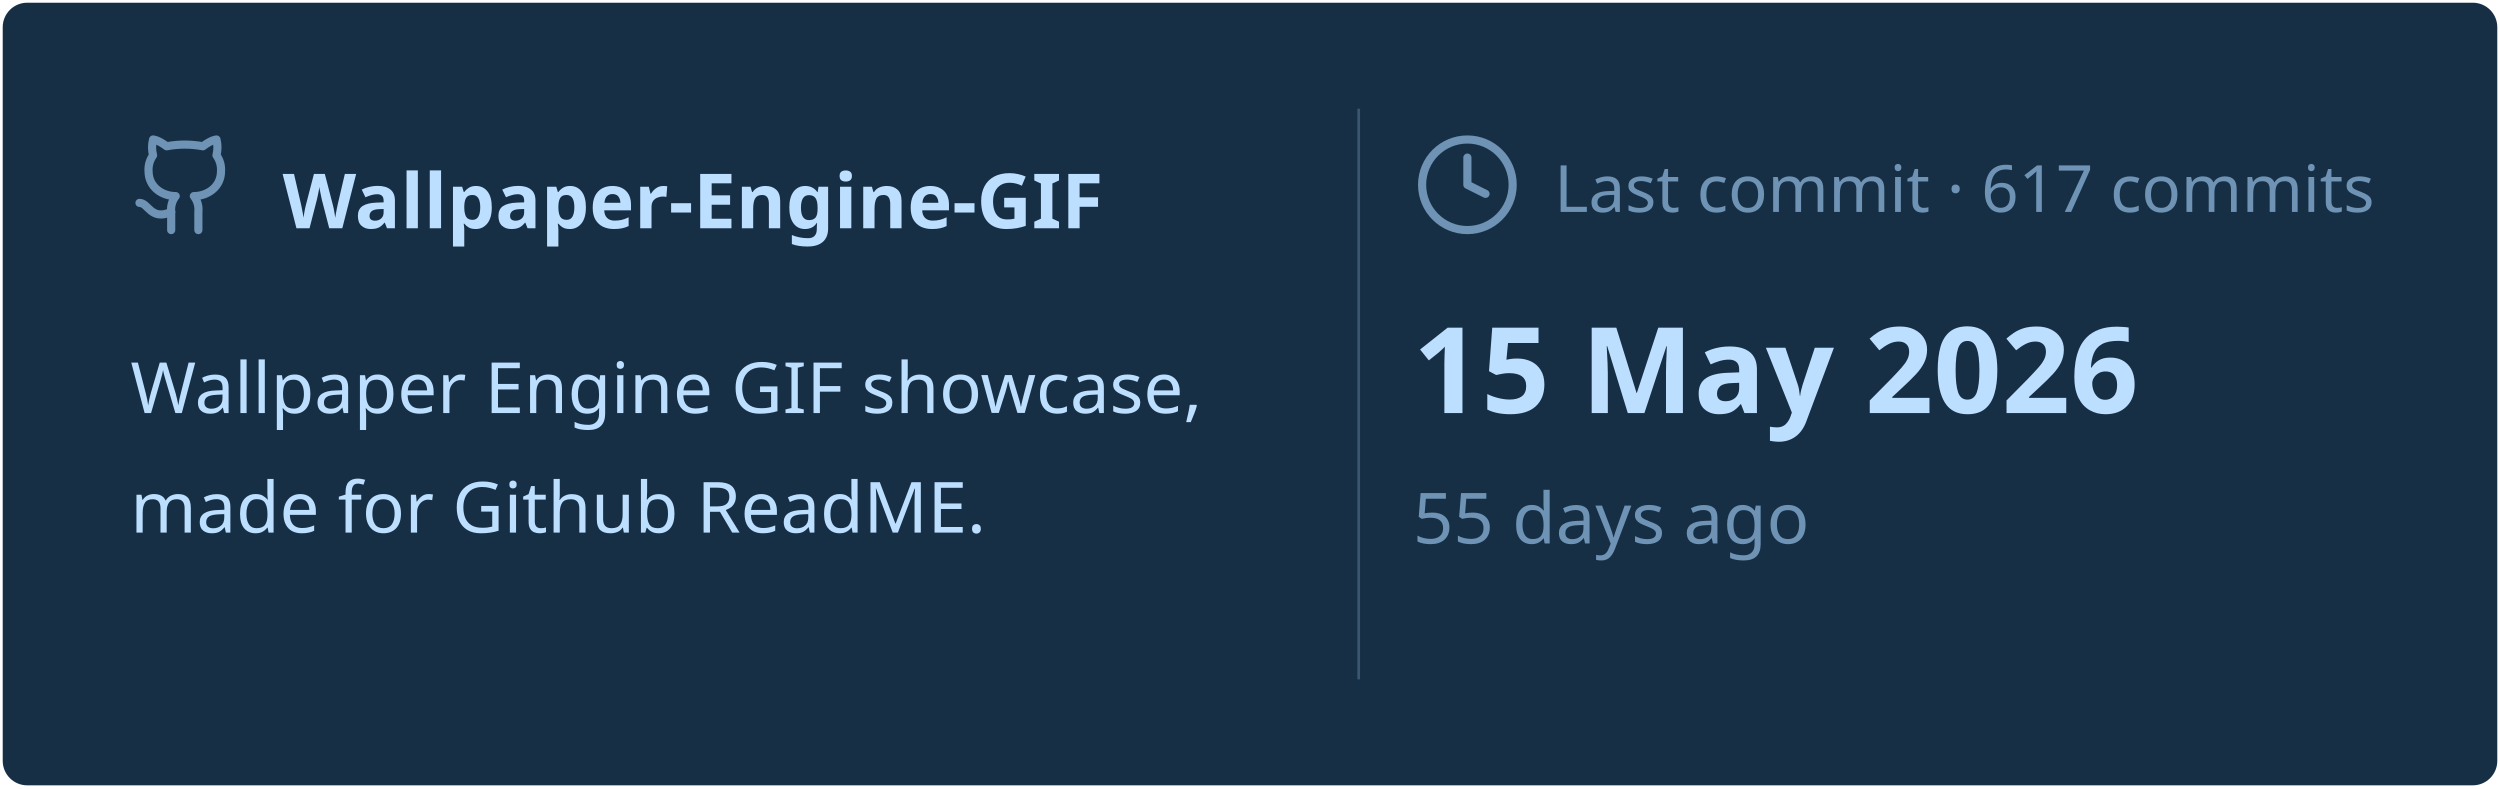
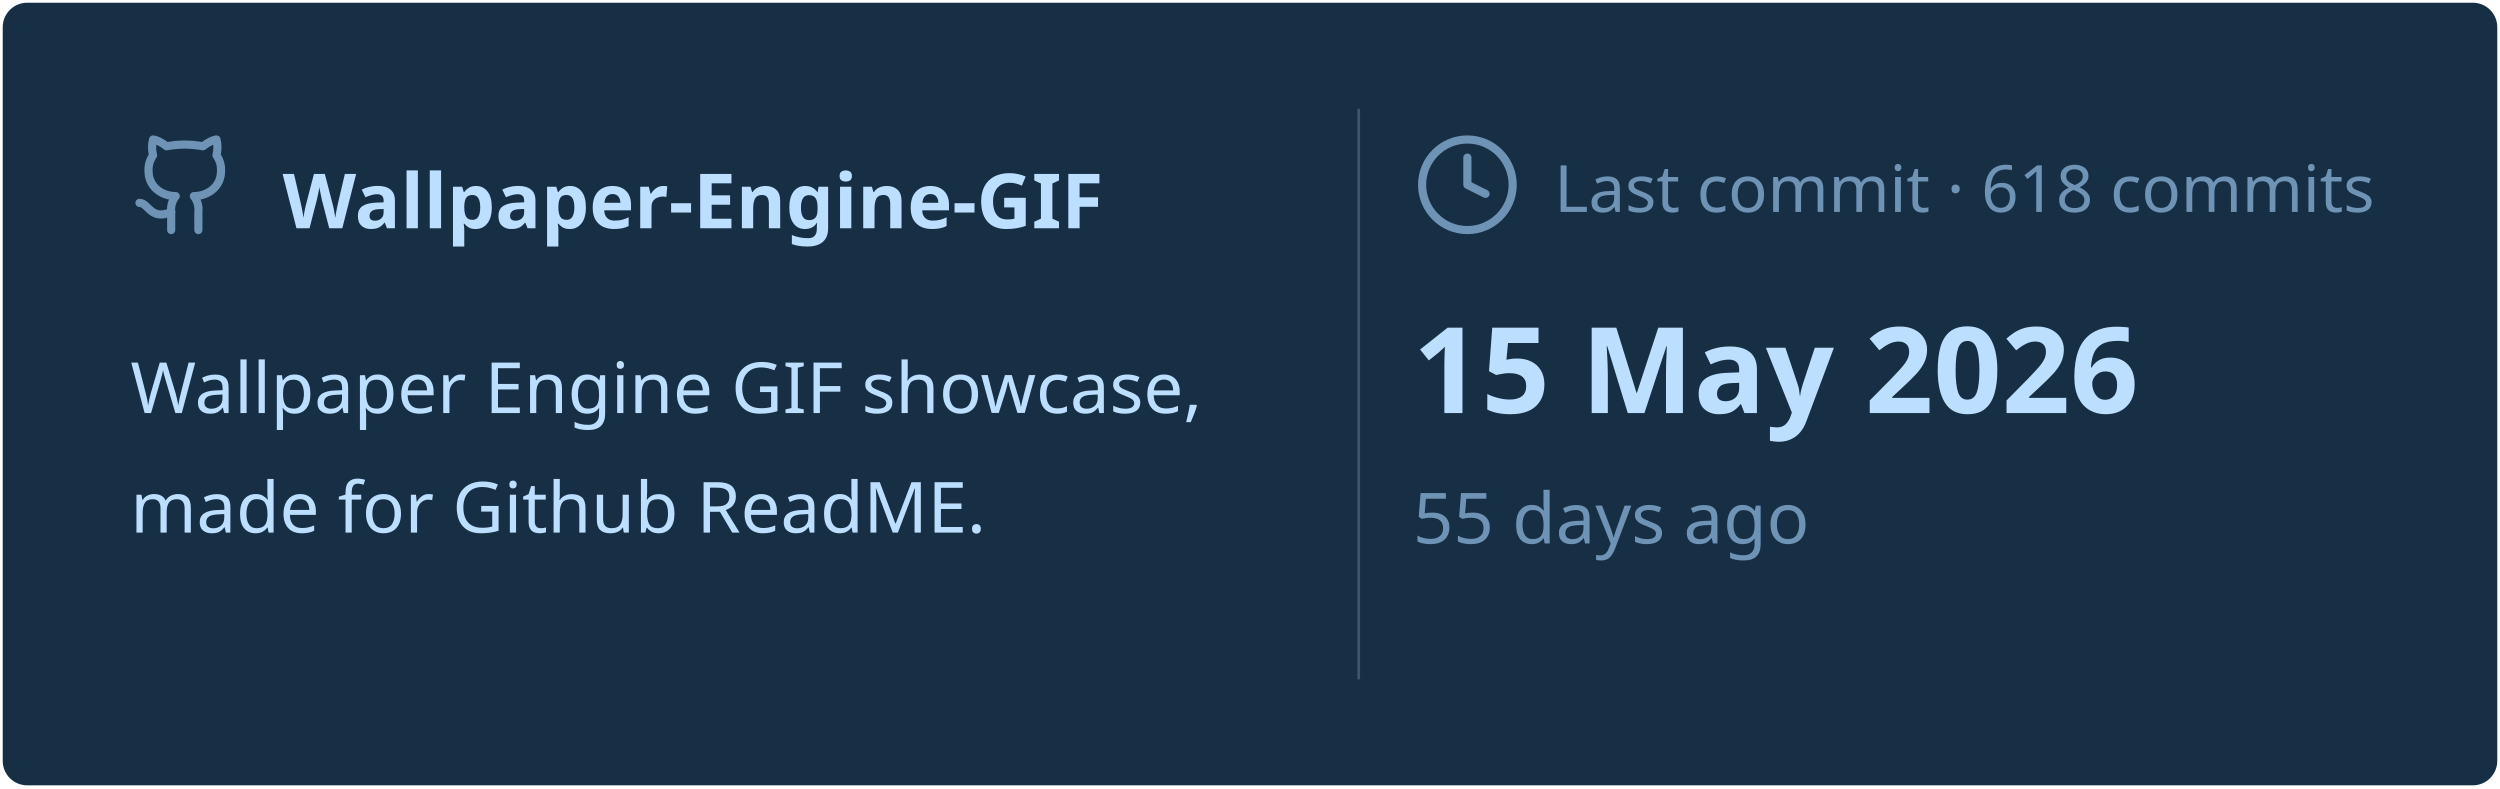
<svg xmlns="http://www.w3.org/2000/svg" viewBox="0 0 460 145" width="460px" height="145px">
  <rect stroke="#000000" stroke-opacity="0" fill="#172F45" rx="4.5" x="0.5" y="0.5" width="459" height="144" />
  <g transform="translate(24, 42)">
    <svg x="0" y="-18" width="20" height="20" viewBox="0 0 24 24" fill="none" stroke="#6E93B5" stroke-width="1.8" stroke-linecap="round" stroke-linejoin="round">
      <path d="M15 22v-4a4.8 4.8 0 0 0-1-3.5c3 0 6-2 6-5.5.08-1.25-.27-2.48-1-3.5.28-1.15.28-2.35 0-3.5 0 0-1 0-3 1.5-2.64-.5-5.36-.5-8 0C6 2 5 2 5 2c-.3 1.15-.3 2.35 0 3.5A5.403 5.403 0 0 0 4 9c0 3.5 3 5.5 6 5.5-.39.49-.68 1.05-.85 1.65-.17.6-.22 1.23-.15 1.85v4" />
      <path d="M9 18c-4.51 2-5-2-7-2" />
    </svg>
    <text x="28" y="0" font-family="&quot;Segoe UI&quot;, Ubuntu, sans-serif" font-size="14" font-weight="700" fill="#BDDFFF">Wallpaper-Engine-GIF</text>
  </g>
  <text x="24" y="76" font-family="&quot;Segoe UI&quot;, Ubuntu, sans-serif" font-size="13" font-weight="400" fill="#BDDFFF">Wallpaper Engine GIF showcase,</text>
  <text x="24" y="98" font-family="&quot;Segoe UI&quot;, Ubuntu, sans-serif" font-size="13" font-weight="400" fill="#BDDFFF">made for Github ReadME.</text>
  <line x1="250" y1="20" x2="250" y2="125" stroke="#6E93B5" stroke-width="0.5" stroke-opacity="0.4" />
  <svg x="260" y="24" width="20" height="20" viewBox="0 0 24 24" fill="none" stroke="#6E93B5" stroke-width="1.8" stroke-linecap="round" stroke-linejoin="round">
    <circle cx="12" cy="12" r="10" />
    <polyline points="12 6 12 12 16 14" />
  </svg>
-   <text x="286" y="39" font-family="&quot;Segoe UI&quot;, Ubuntu, sans-serif" font-size="12" font-weight="400" fill="#6E93B5">Last commit · 617 commits</text>
+   <text x="286" y="39" font-family="&quot;Segoe UI&quot;, Ubuntu, sans-serif" font-size="12" font-weight="400" fill="#6E93B5">Last commit · 618 commits</text>
  <text x="260" y="76" font-family="&quot;Segoe UI&quot;, Ubuntu, sans-serif" font-size="22" font-weight="700" fill="#BDDFFF">15 May 2026</text>
  <text x="260" y="100" font-family="&quot;Segoe UI&quot;, Ubuntu, sans-serif" font-size="13" font-weight="400" fill="#6E93B5">55 days ago</text>
</svg>
